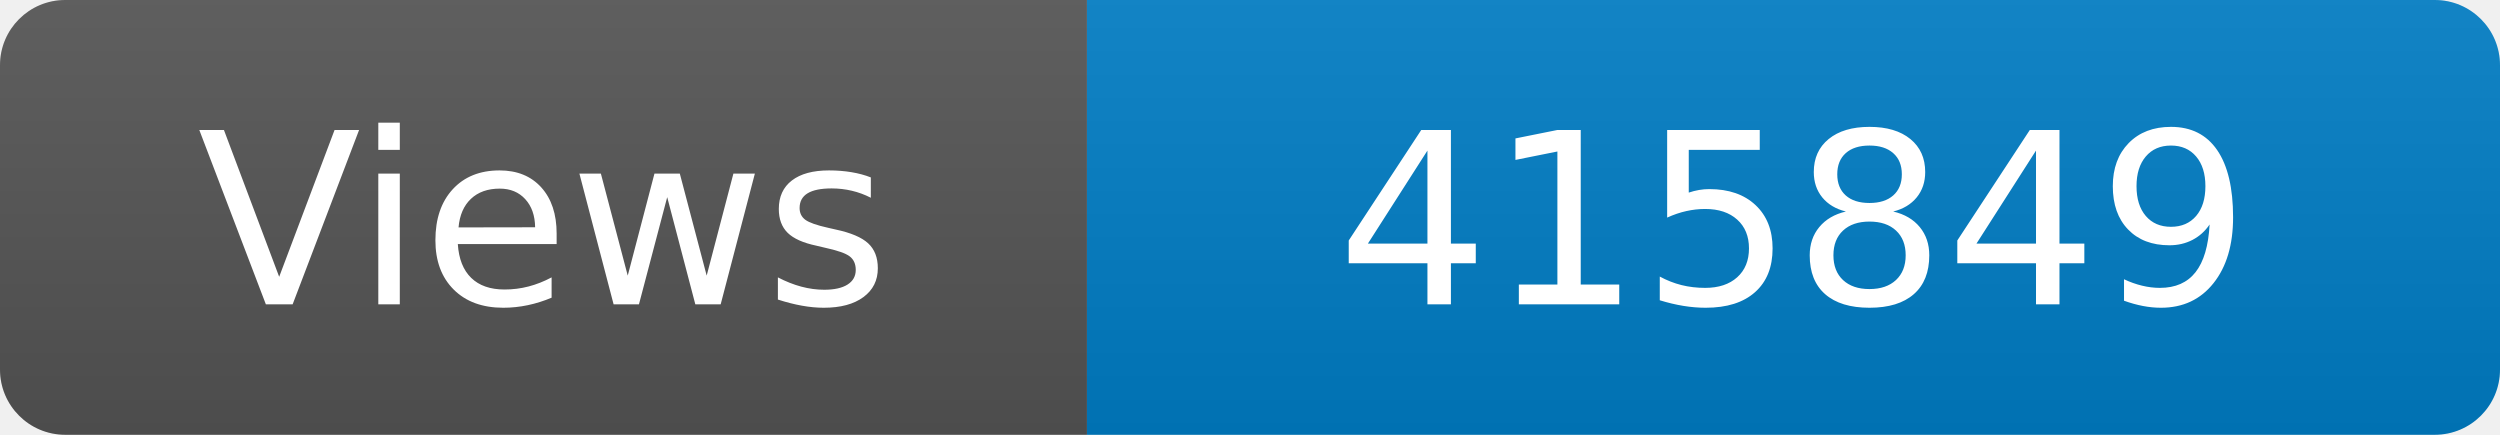
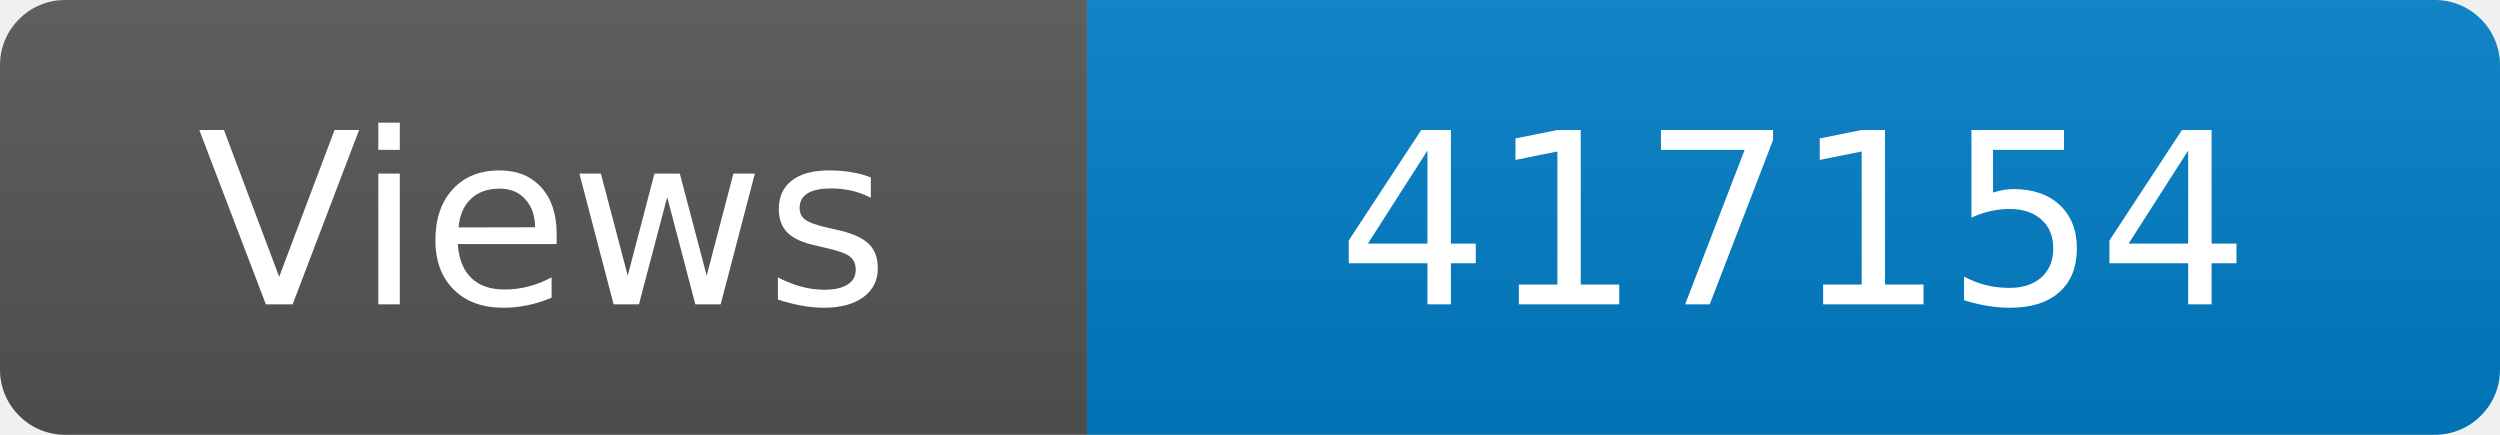
<svg xmlns="http://www.w3.org/2000/svg" width="115" height="20" role="img" aria-label="Maintained?: yes">
  <linearGradient id="s" x2="0" y2="100%">
    <stop offset="0" stop-color="#bbb" stop-opacity=".1" />
    <stop offset="1" stop-opacity=".1" />
  </linearGradient>
  <clipPath id="r">
    <rect width="115" height="20" rx="3" fill="#fff" />
  </clipPath>
  <g clip-path="url(#r)">
    <rect width="50" height="20" fill="#555" />
    <rect x="50" width="160" height="20" fill="#007ec6" />
    <rect width="115" height="20" fill="url(#s)" />
  </g>
  <g fill="#fff" text-anchor="middle" font-family="Verdana,Geneva,DejaVu Sans,sans-serif" font-size="110">
    <text x="250" y="140" transform="scale(.1)" fill="#fff">Views</text>
-     <text x="825" y="140" transform="scale(.1)" fill="#fff">415849</text>
+     <text x="825" y="140" transform="scale(.1)" fill="#fff">417154</text>
  </g>
</svg>
